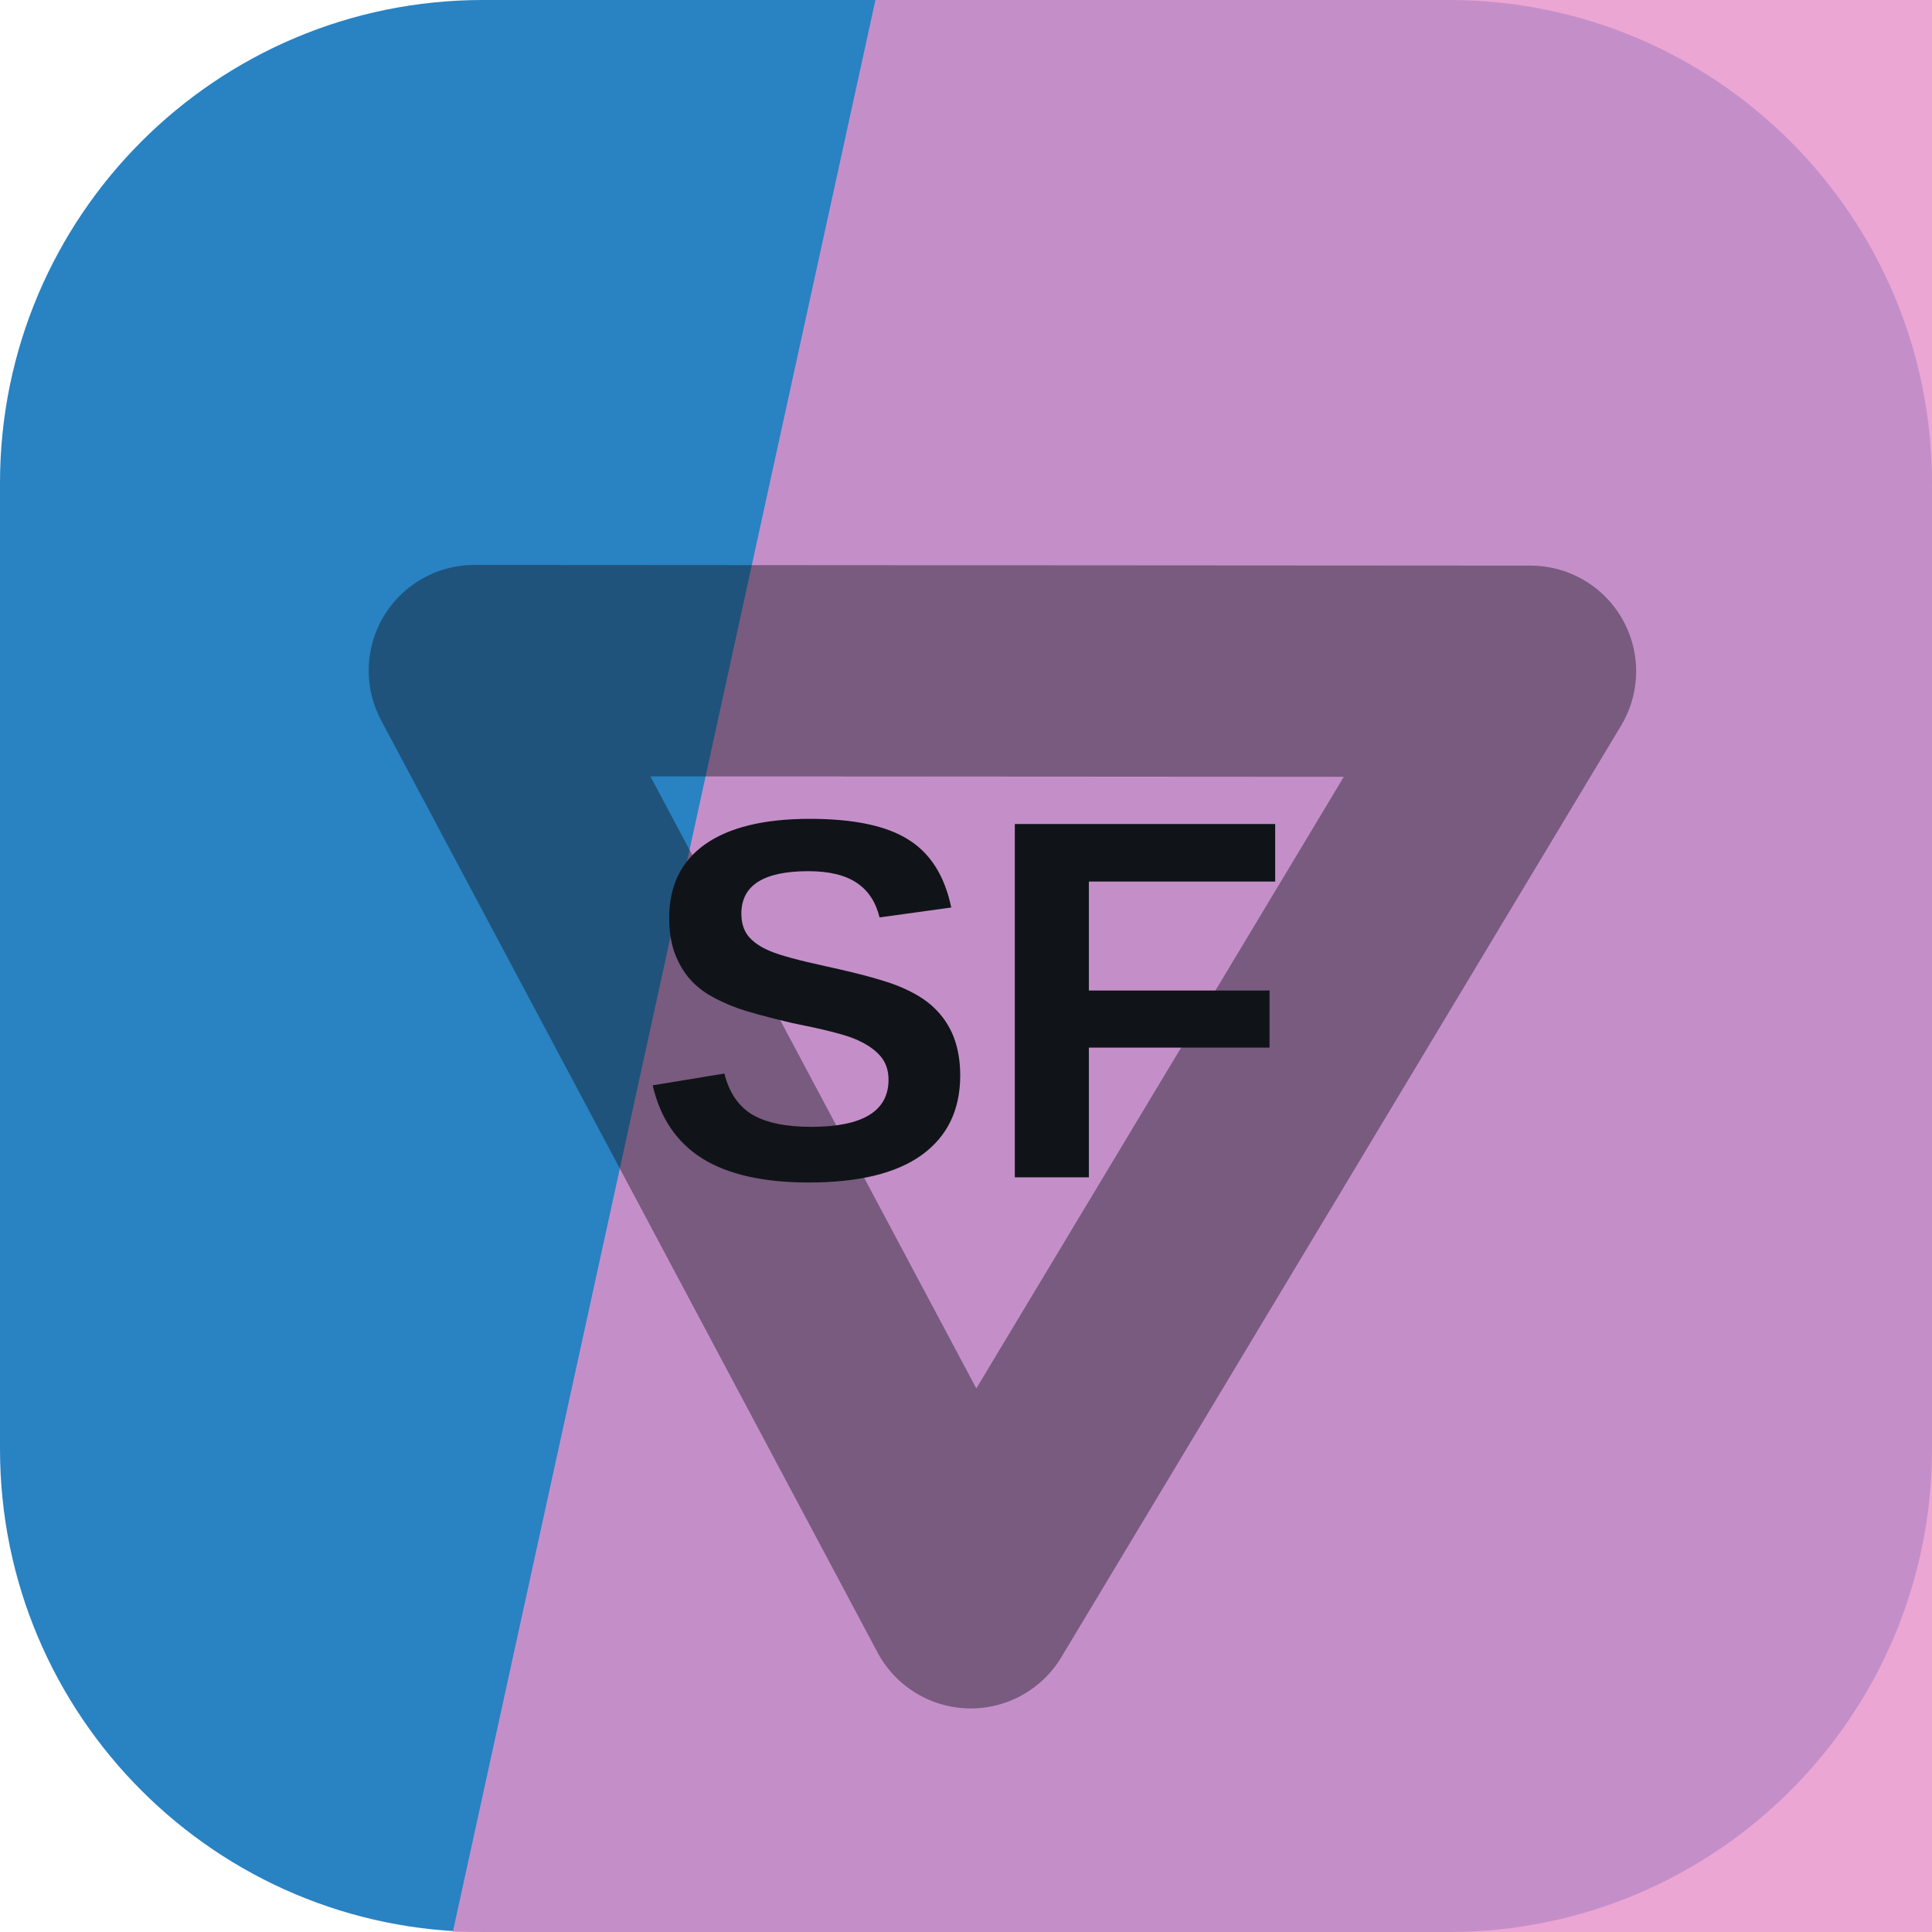
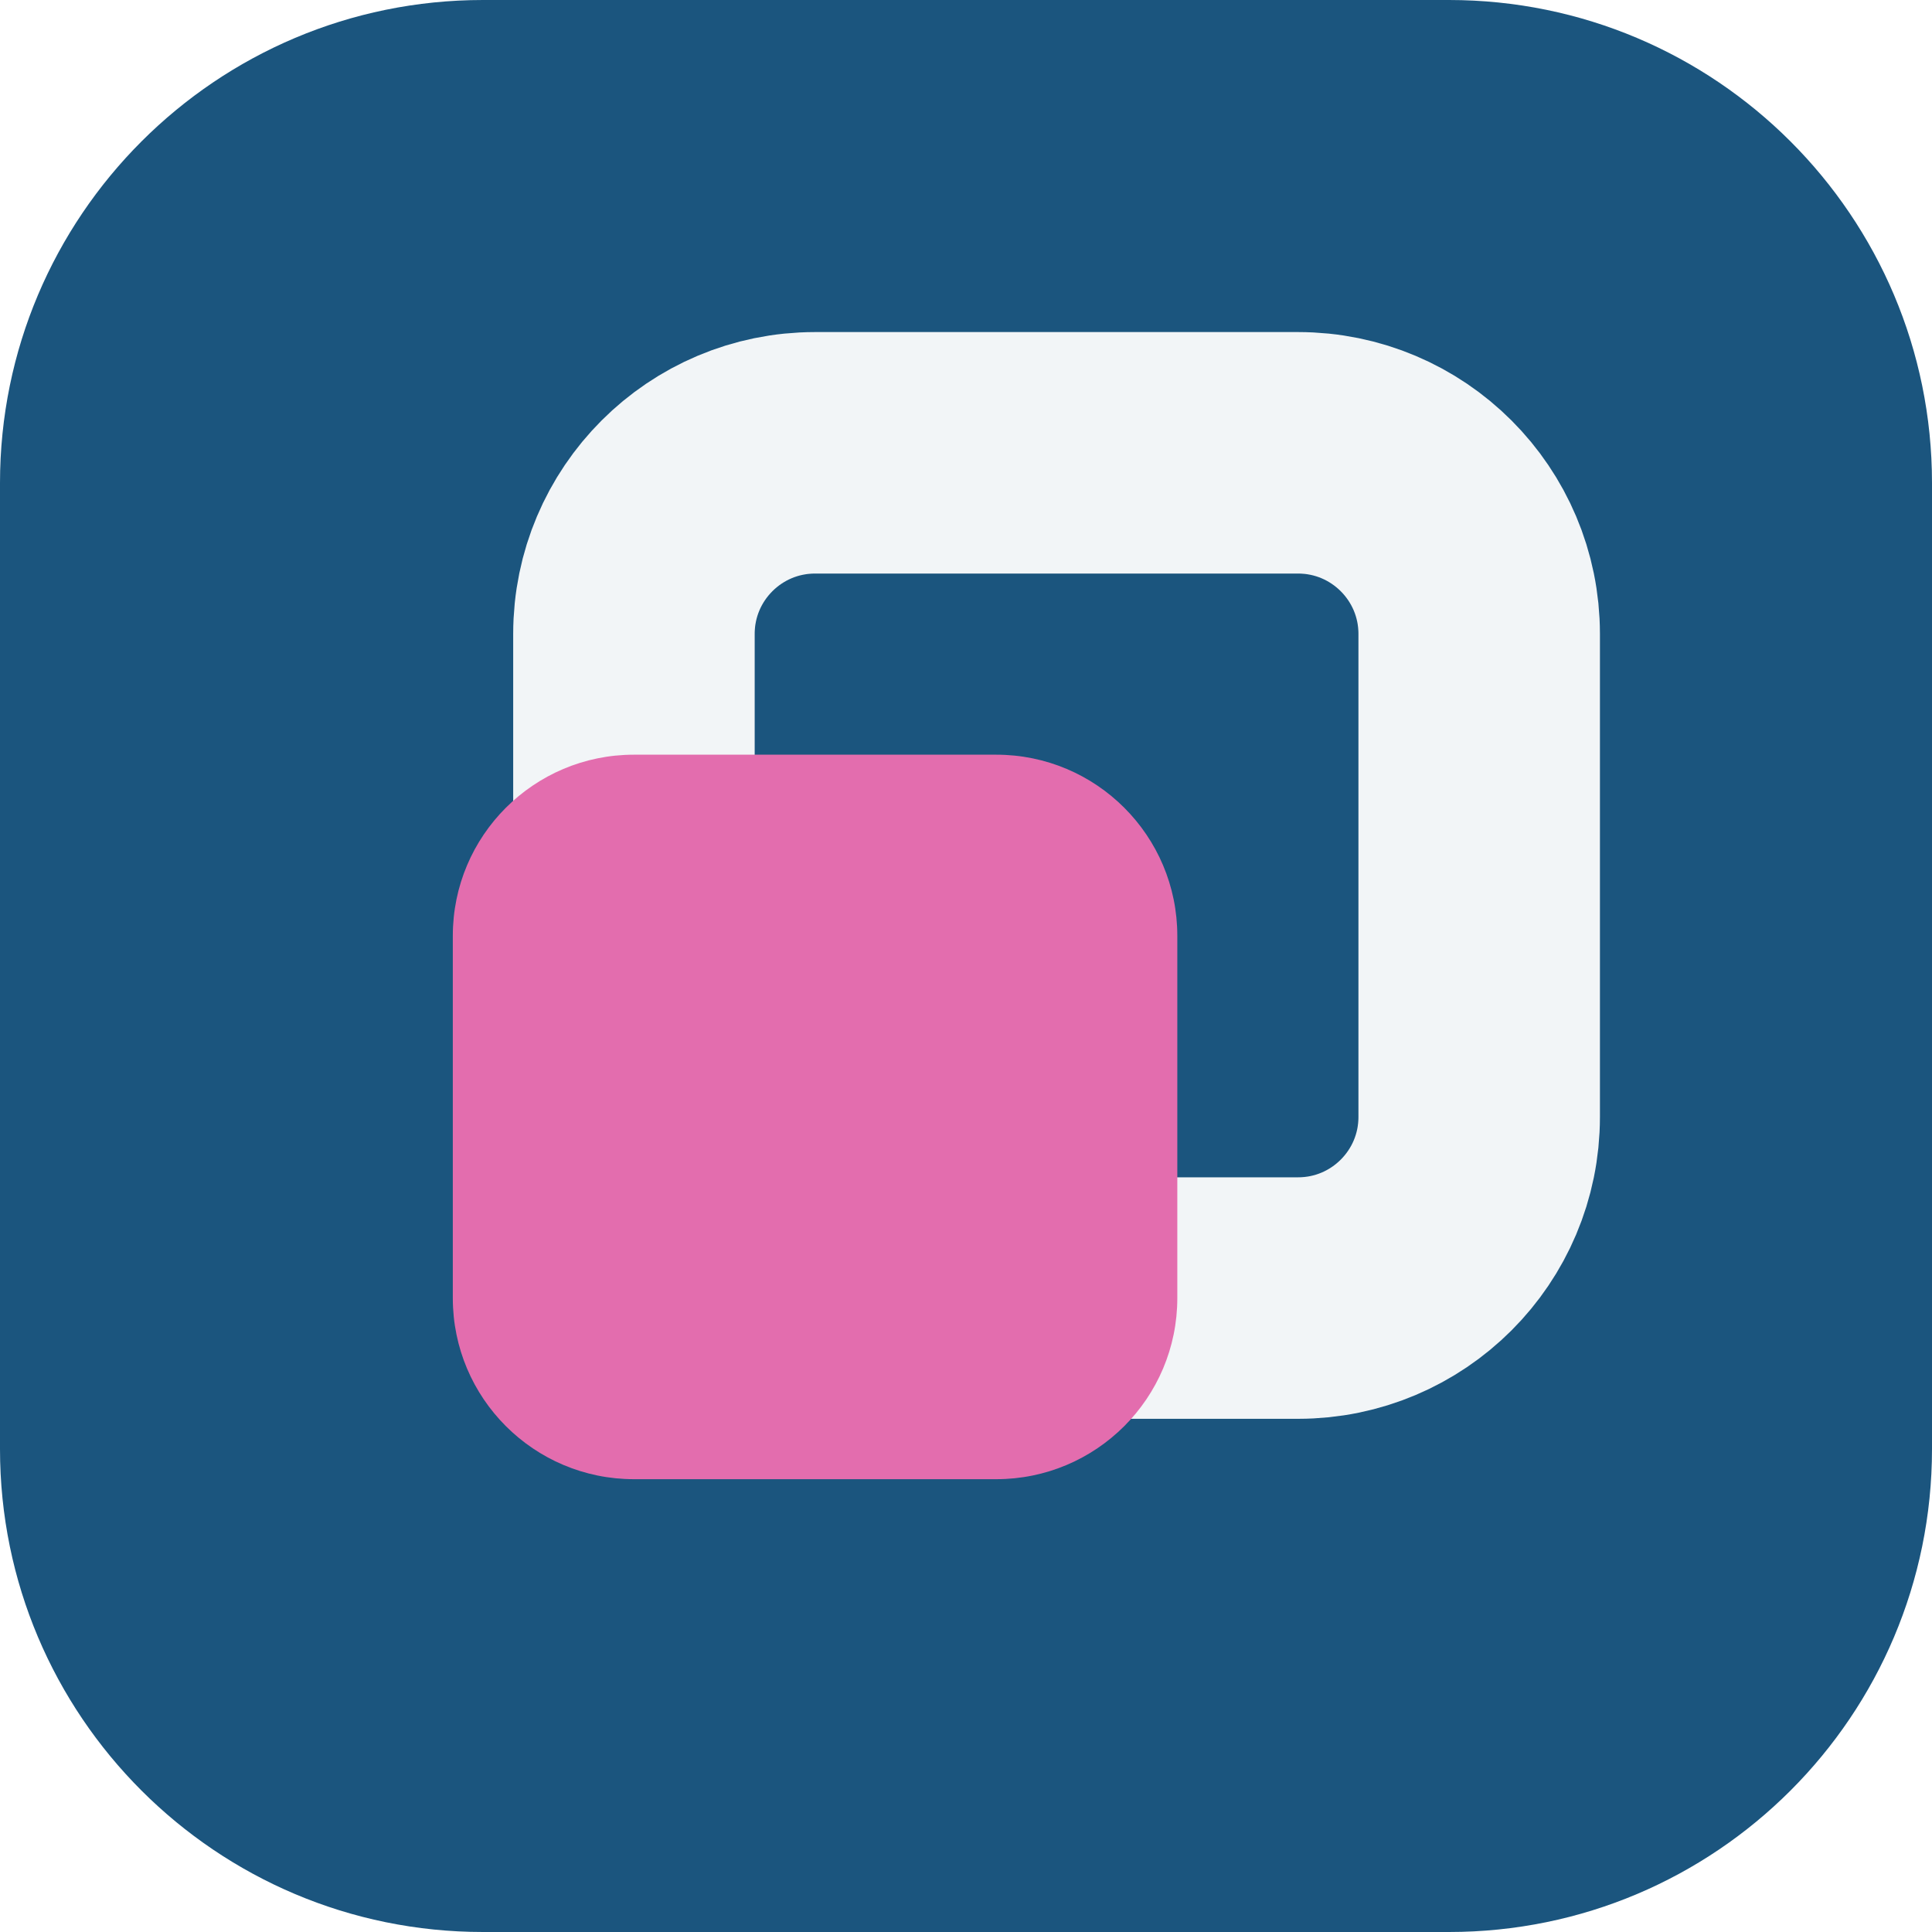
<svg xmlns="http://www.w3.org/2000/svg" width="64" height="64" viewBox="0 0 64 64" role="img">
-   <rect width="64" height="64" rx="16" fill="hsl(205 65% 46%)" />
-   <path d="M29 0h35v64H15Z" fill="hsl(320 64% 74%)" opacity="0.82" />
-   <g transform="rotate(301 32 32)" opacity="0.42">
-     <path d="M14 43 32 13l18 30Z" fill="none" stroke="#101418" stroke-width="7" stroke-linejoin="round" />
+   <rect width="64" height="64" rx="16" fill="hsl(205 65% 30%)" />
+   <g transform="rotate(90 32 32)">
+     <rect x="15" y="15" width="28" height="28" rx="6" fill="none" stroke="hsl(205 24% 96%)" stroke-width="8" />
+     <rect x="25" y="25" width="24" height="24" rx="6" fill="hsl(327 68% 66%)" />
  </g>
-   <text x="32" y="39" text-anchor="middle" fill="#101418" font-family="Arial,Helvetica,sans-serif" font-size="17" font-weight="700" letter-spacing="0">SF</text>
</svg>
